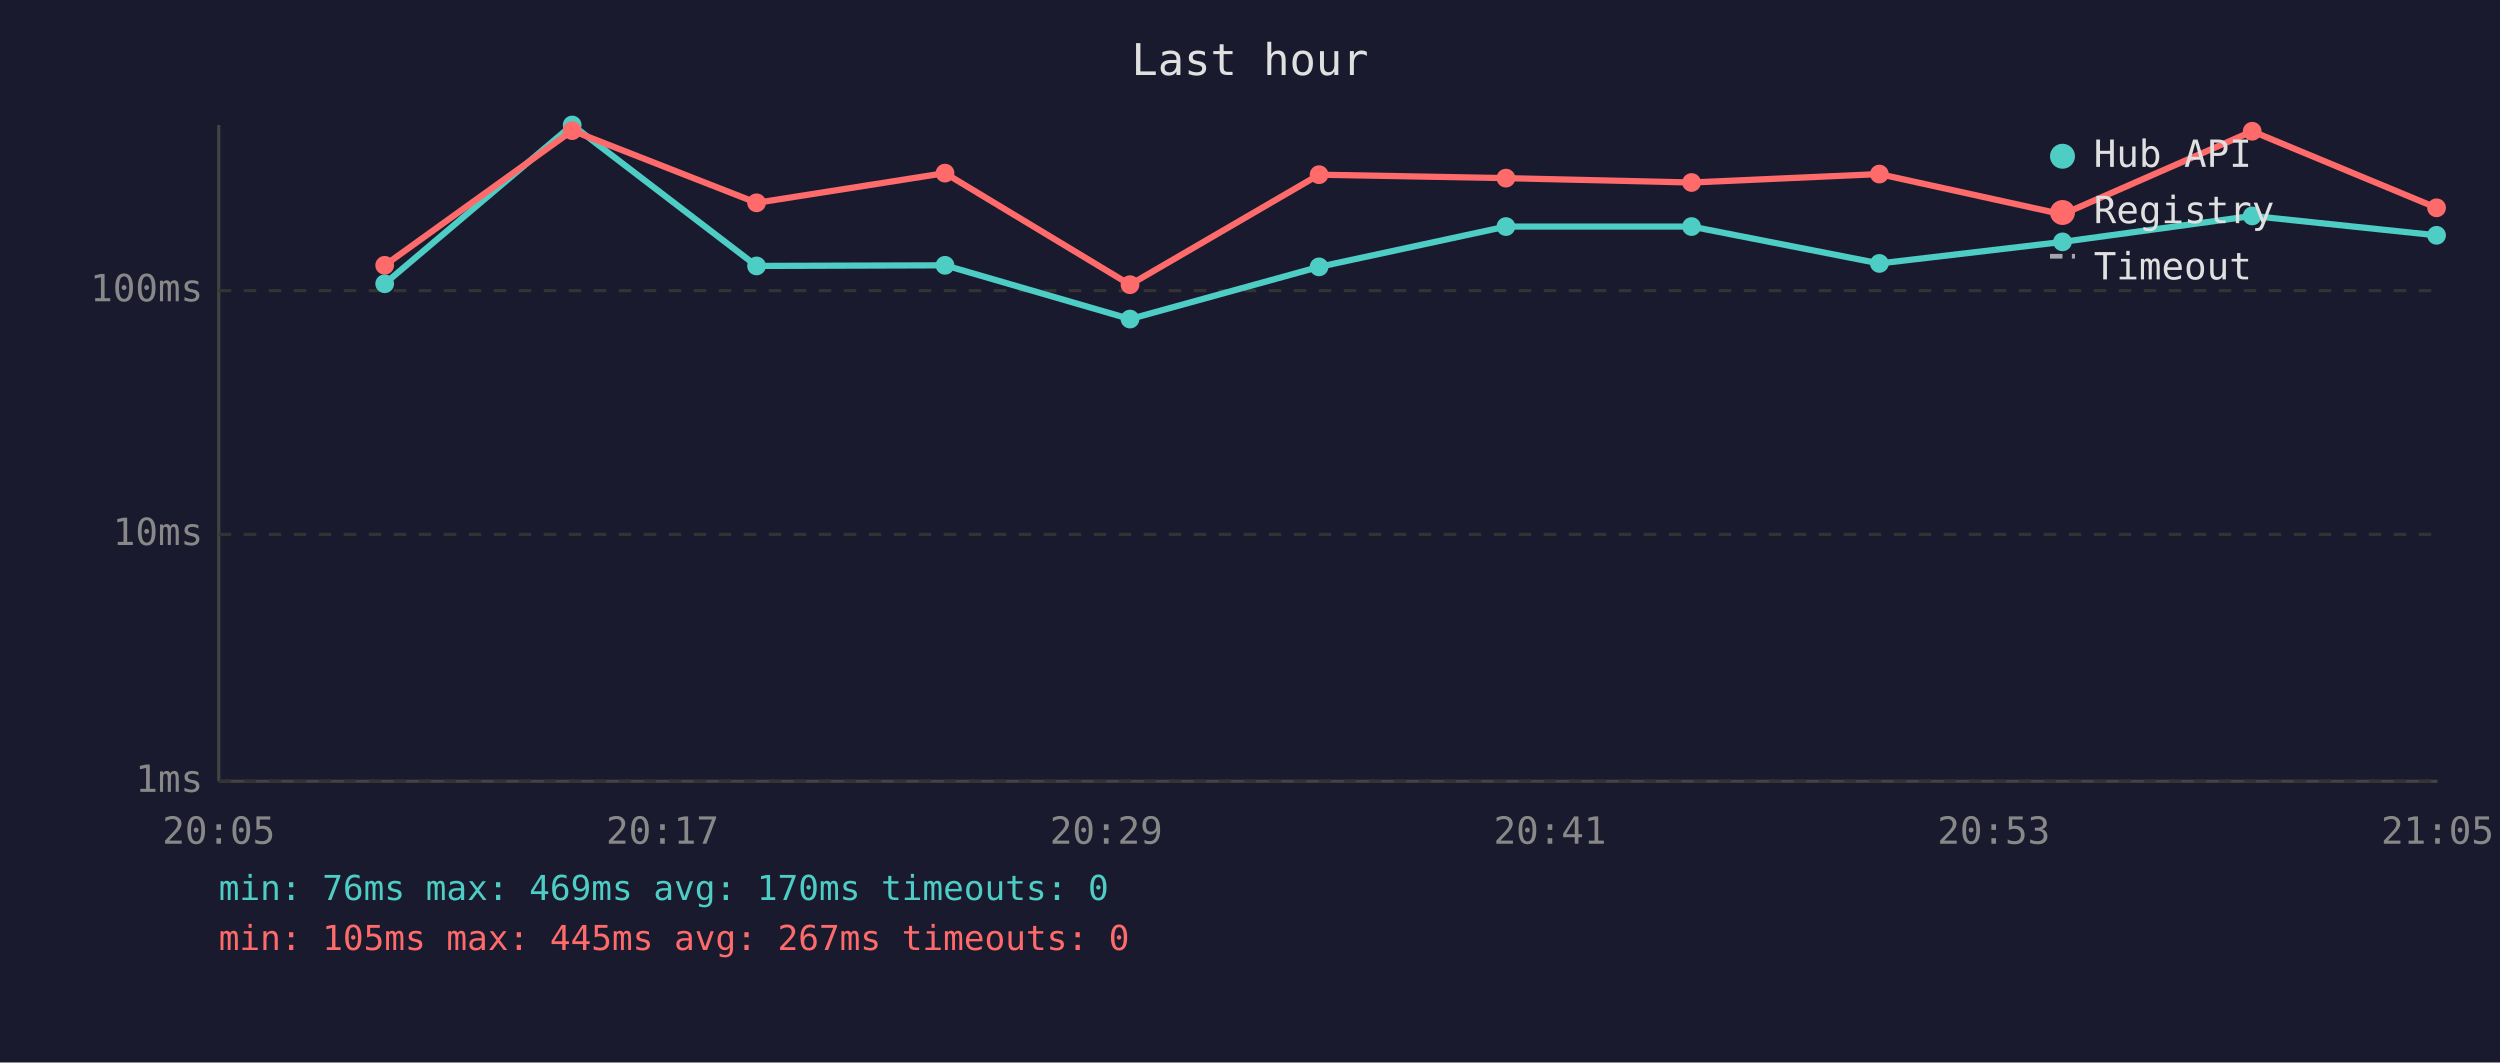
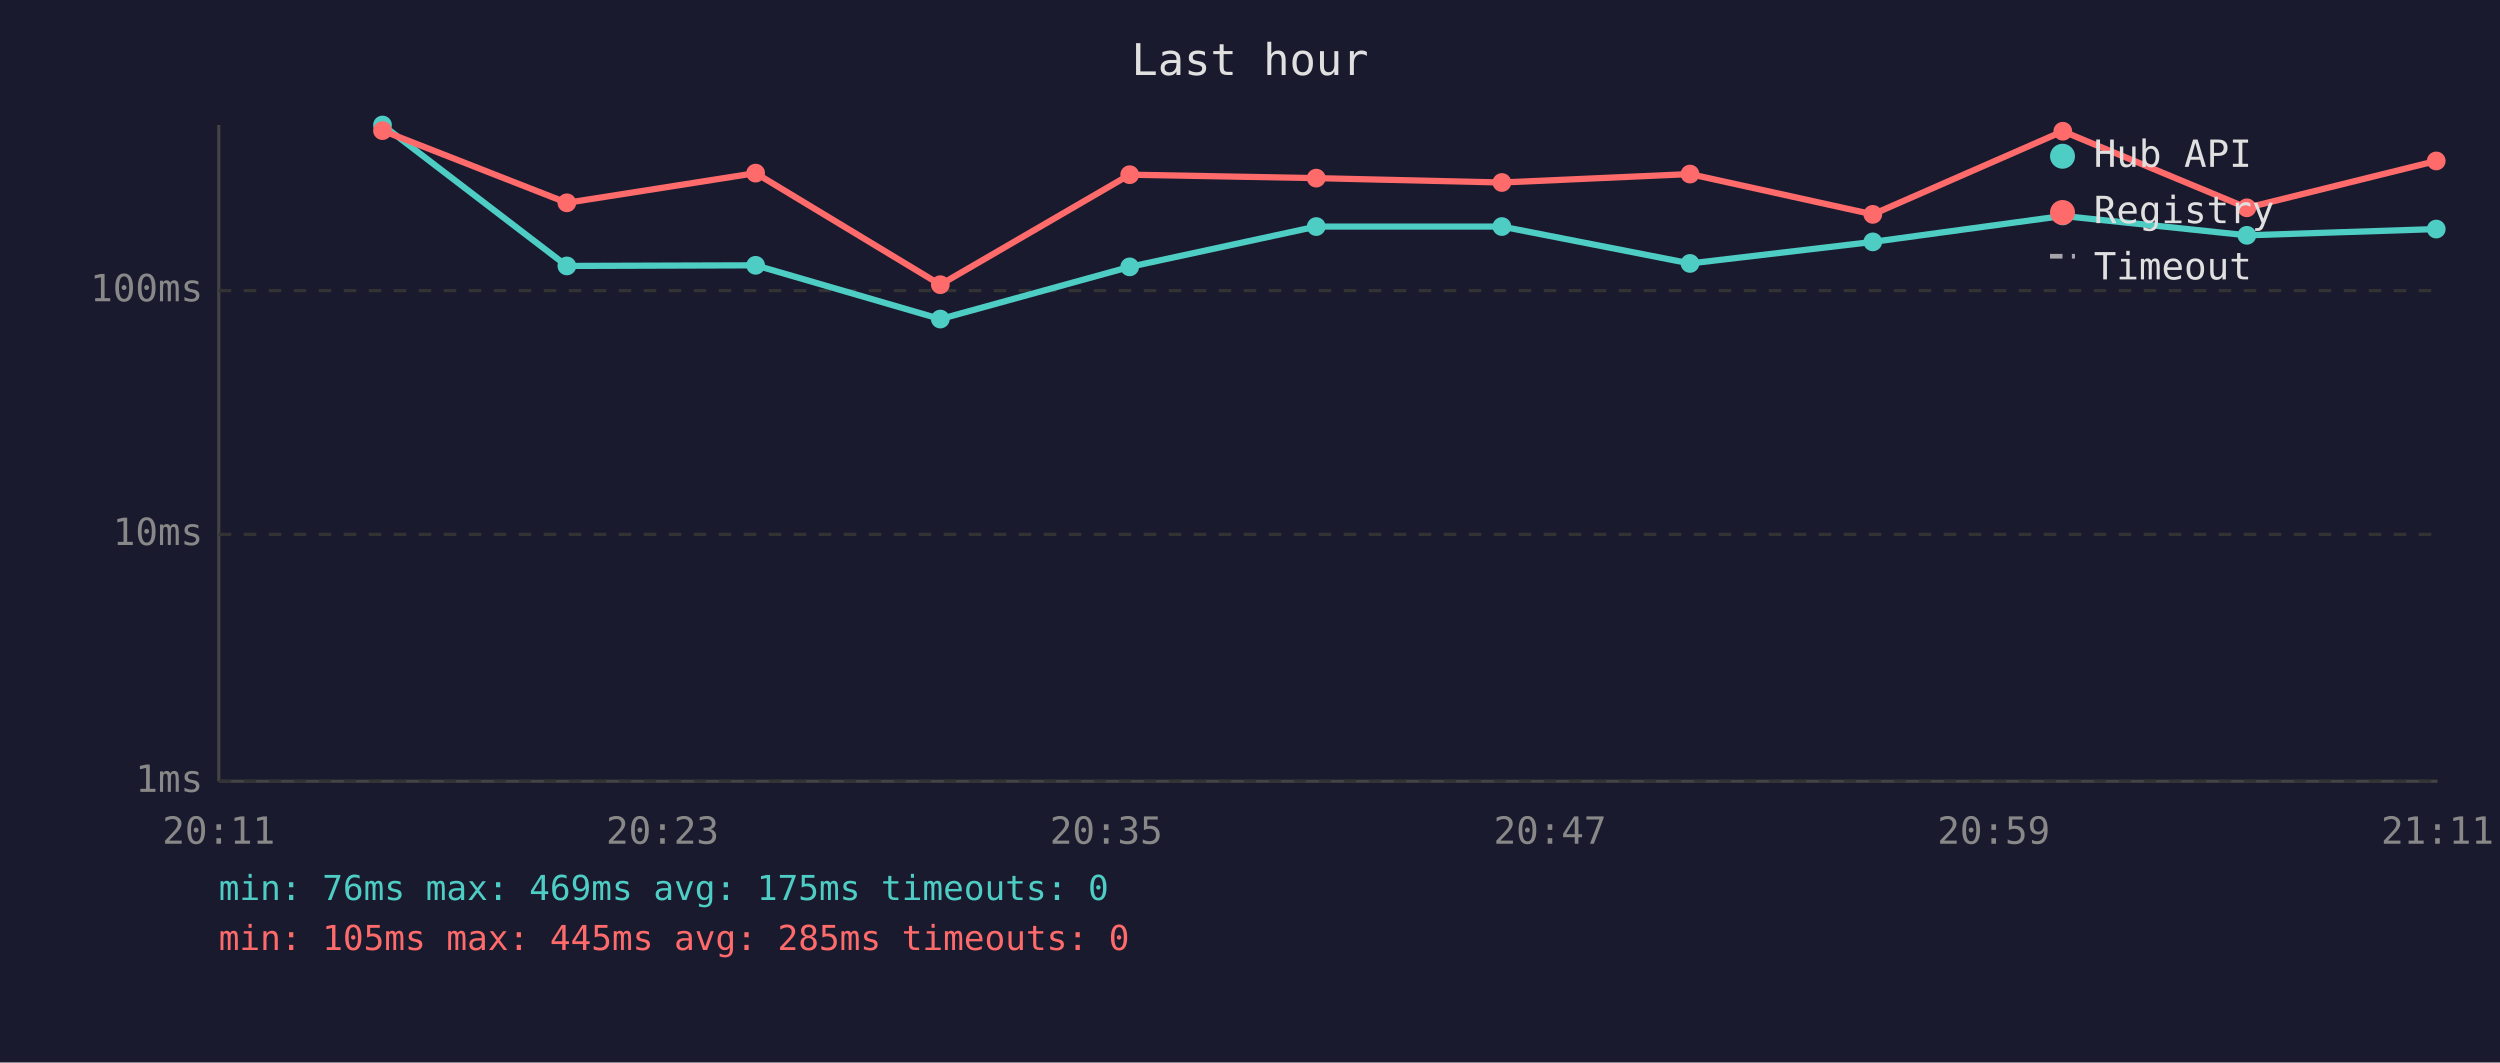
<svg xmlns="http://www.w3.org/2000/svg" viewBox="0 0 800 340" font-family="monospace" font-size="12">
  <rect width="800" height="340" fill="#1a1a2e" />
  <text x="400" y="24" fill="#e0e0e0" font-size="14" text-anchor="middle">Last hour</text>
  <line x1="70" y1="40" x2="70" y2="250" stroke="#444" stroke-width="1" />
  <line x1="70" y1="250" x2="780" y2="250" stroke="#444" stroke-width="1" />
  <line x1="70" y1="250" x2="780" y2="250" stroke="#333" stroke-width="1" stroke-dasharray="4" />
  <text x="65" y="250" fill="#888" text-anchor="end" dominant-baseline="middle">1ms</text>
  <line x1="70" y1="171" x2="780" y2="171" stroke="#333" stroke-width="1" stroke-dasharray="4" />
  <text x="65" y="171" fill="#888" text-anchor="end" dominant-baseline="middle">10ms</text>
  <line x1="70" y1="93" x2="780" y2="93" stroke="#333" stroke-width="1" stroke-dasharray="4" />
  <text x="65" y="93" fill="#888" text-anchor="end" dominant-baseline="middle">100ms</text>
-   <text x="70" y="270" fill="#888" text-anchor="middle">20:05</text>
-   <text x="212" y="270" fill="#888" text-anchor="middle">20:17</text>
-   <text x="354" y="270" fill="#888" text-anchor="middle">20:29</text>
-   <text x="496" y="270" fill="#888" text-anchor="middle">20:41</text>
-   <text x="638" y="270" fill="#888" text-anchor="middle">20:53</text>
-   <text x="780" y="270" fill="#888" text-anchor="middle">21:05</text>
-   <polyline points="123.1,90.8 183.1,40.0 242.1,85.1 302.4,84.9 361.6,102.1 422.1,85.4 481.9,72.5 541.3,72.5 601.4,84.3 660.0,77.4 720.7,69.1 779.7,75.3" fill="none" stroke="#4ecdc4" stroke-width="2" opacity="1" />
-   <circle cx="123.1" cy="90.8" r="3" fill="#4ecdc4" />
-   <circle cx="183.1" cy="40.0" r="3" fill="#4ecdc4" />
-   <circle cx="242.1" cy="85.1" r="3" fill="#4ecdc4" />
-   <circle cx="302.4" cy="84.9" r="3" fill="#4ecdc4" />
-   <circle cx="361.6" cy="102.1" r="3" fill="#4ecdc4" />
-   <circle cx="422.1" cy="85.4" r="3" fill="#4ecdc4" />
-   <circle cx="481.9" cy="72.5" r="3" fill="#4ecdc4" />
-   <circle cx="541.3" cy="72.5" r="3" fill="#4ecdc4" />
-   <circle cx="601.4" cy="84.3" r="3" fill="#4ecdc4" />
-   <circle cx="660.0" cy="77.4" r="3" fill="#4ecdc4" />
-   <circle cx="720.7" cy="69.1" r="3" fill="#4ecdc4" />
-   <circle cx="779.7" cy="75.3" r="3" fill="#4ecdc4" />
-   <polyline points="123.1,84.9 183.1,41.8 242.1,64.9 302.4,55.4 361.6,91.1 422.1,55.9 481.9,57.0 541.3,58.4 601.4,55.7 660.0,68.6 720.7,42.0 779.7,66.5" fill="none" stroke="#ff6b6b" stroke-width="2" opacity="1" />
-   <circle cx="123.1" cy="84.9" r="3" fill="#ff6b6b" />
-   <circle cx="183.1" cy="41.8" r="3" fill="#ff6b6b" />
-   <circle cx="242.1" cy="64.9" r="3" fill="#ff6b6b" />
-   <circle cx="302.4" cy="55.4" r="3" fill="#ff6b6b" />
-   <circle cx="361.6" cy="91.1" r="3" fill="#ff6b6b" />
-   <circle cx="422.1" cy="55.9" r="3" fill="#ff6b6b" />
-   <circle cx="481.9" cy="57.0" r="3" fill="#ff6b6b" />
-   <circle cx="541.3" cy="58.4" r="3" fill="#ff6b6b" />
-   <circle cx="601.4" cy="55.7" r="3" fill="#ff6b6b" />
-   <circle cx="660.0" cy="68.6" r="3" fill="#ff6b6b" />
-   <circle cx="720.7" cy="42.0" r="3" fill="#ff6b6b" />
-   <circle cx="779.7" cy="66.5" r="3" fill="#ff6b6b" />
+   <text x="70" y="270" fill="#888" text-anchor="middle">20:11</text>
+   <text x="212" y="270" fill="#888" text-anchor="middle">20:23</text>
+   <text x="354" y="270" fill="#888" text-anchor="middle">20:35</text>
+   <text x="496" y="270" fill="#888" text-anchor="middle">20:47</text>
+   <text x="638" y="270" fill="#888" text-anchor="middle">20:59</text>
+   <text x="780" y="270" fill="#888" text-anchor="middle">21:11</text>
+   <polyline points="122.4,40.0 181.4,85.1 241.8,84.9 300.9,102.1 361.5,85.4 421.2,72.5 480.6,72.5 540.8,84.3 599.3,77.4 660.1,69.1 719.0,75.3 779.6,73.3" fill="none" stroke="#4ecdc4" stroke-width="2" opacity="1" />
+   <circle cx="122.4" cy="40.0" r="3" fill="#4ecdc4" />
+   <circle cx="181.4" cy="85.1" r="3" fill="#4ecdc4" />
+   <circle cx="241.8" cy="84.9" r="3" fill="#4ecdc4" />
+   <circle cx="300.9" cy="102.1" r="3" fill="#4ecdc4" />
+   <circle cx="361.5" cy="85.4" r="3" fill="#4ecdc4" />
+   <circle cx="421.2" cy="72.5" r="3" fill="#4ecdc4" />
+   <circle cx="480.6" cy="72.5" r="3" fill="#4ecdc4" />
+   <circle cx="540.8" cy="84.3" r="3" fill="#4ecdc4" />
+   <circle cx="599.3" cy="77.4" r="3" fill="#4ecdc4" />
+   <circle cx="660.1" cy="69.1" r="3" fill="#4ecdc4" />
+   <circle cx="719.0" cy="75.3" r="3" fill="#4ecdc4" />
+   <circle cx="779.6" cy="73.3" r="3" fill="#4ecdc4" />
+   <polyline points="122.4,41.8 181.4,64.9 241.8,55.4 300.9,91.1 361.5,55.9 421.2,57.0 480.6,58.4 540.8,55.7 599.3,68.6 660.1,42.0 719.0,66.5 779.6,51.5" fill="none" stroke="#ff6b6b" stroke-width="2" opacity="1" />
+   <circle cx="122.4" cy="41.8" r="3" fill="#ff6b6b" />
+   <circle cx="181.4" cy="64.9" r="3" fill="#ff6b6b" />
+   <circle cx="241.8" cy="55.4" r="3" fill="#ff6b6b" />
+   <circle cx="300.9" cy="91.1" r="3" fill="#ff6b6b" />
+   <circle cx="361.5" cy="55.9" r="3" fill="#ff6b6b" />
+   <circle cx="421.2" cy="57.0" r="3" fill="#ff6b6b" />
+   <circle cx="480.6" cy="58.4" r="3" fill="#ff6b6b" />
+   <circle cx="540.8" cy="55.7" r="3" fill="#ff6b6b" />
+   <circle cx="599.3" cy="68.6" r="3" fill="#ff6b6b" />
+   <circle cx="660.1" cy="42.0" r="3" fill="#ff6b6b" />
+   <circle cx="719.0" cy="66.5" r="3" fill="#ff6b6b" />
+   <circle cx="779.6" cy="51.5" r="3" fill="#ff6b6b" />
  <circle cx="660" cy="50" r="4" fill="#4ecdc4" />
  <text x="670" y="50" fill="#e0e0e0" dominant-baseline="middle">Hub API</text>
  <circle cx="660" cy="68" r="4" fill="#ff6b6b" />
  <text x="670" y="68" fill="#e0e0e0" dominant-baseline="middle">Registry</text>
  <line x1="656" y1="82" x2="664" y2="82" stroke="#e0e0e0" stroke-width="1.5" stroke-dasharray="4,3" opacity="0.7" />
  <text x="670" y="86" fill="#e0e0e0" dominant-baseline="middle">Timeout</text>
-   <text x="70" y="288" fill="#4ecdc4" font-size="11">min: 76ms  max: 469ms  avg: 170ms  timeouts: 0</text>
-   <text x="70" y="304" fill="#ff6b6b" font-size="11">min: 105ms  max: 445ms  avg: 267ms  timeouts: 0</text>
+   <text x="70" y="288" fill="#4ecdc4" font-size="11">min: 76ms  max: 469ms  avg: 175ms  timeouts: 0</text>
+   <text x="70" y="304" fill="#ff6b6b" font-size="11">min: 105ms  max: 445ms  avg: 285ms  timeouts: 0</text>
</svg>
